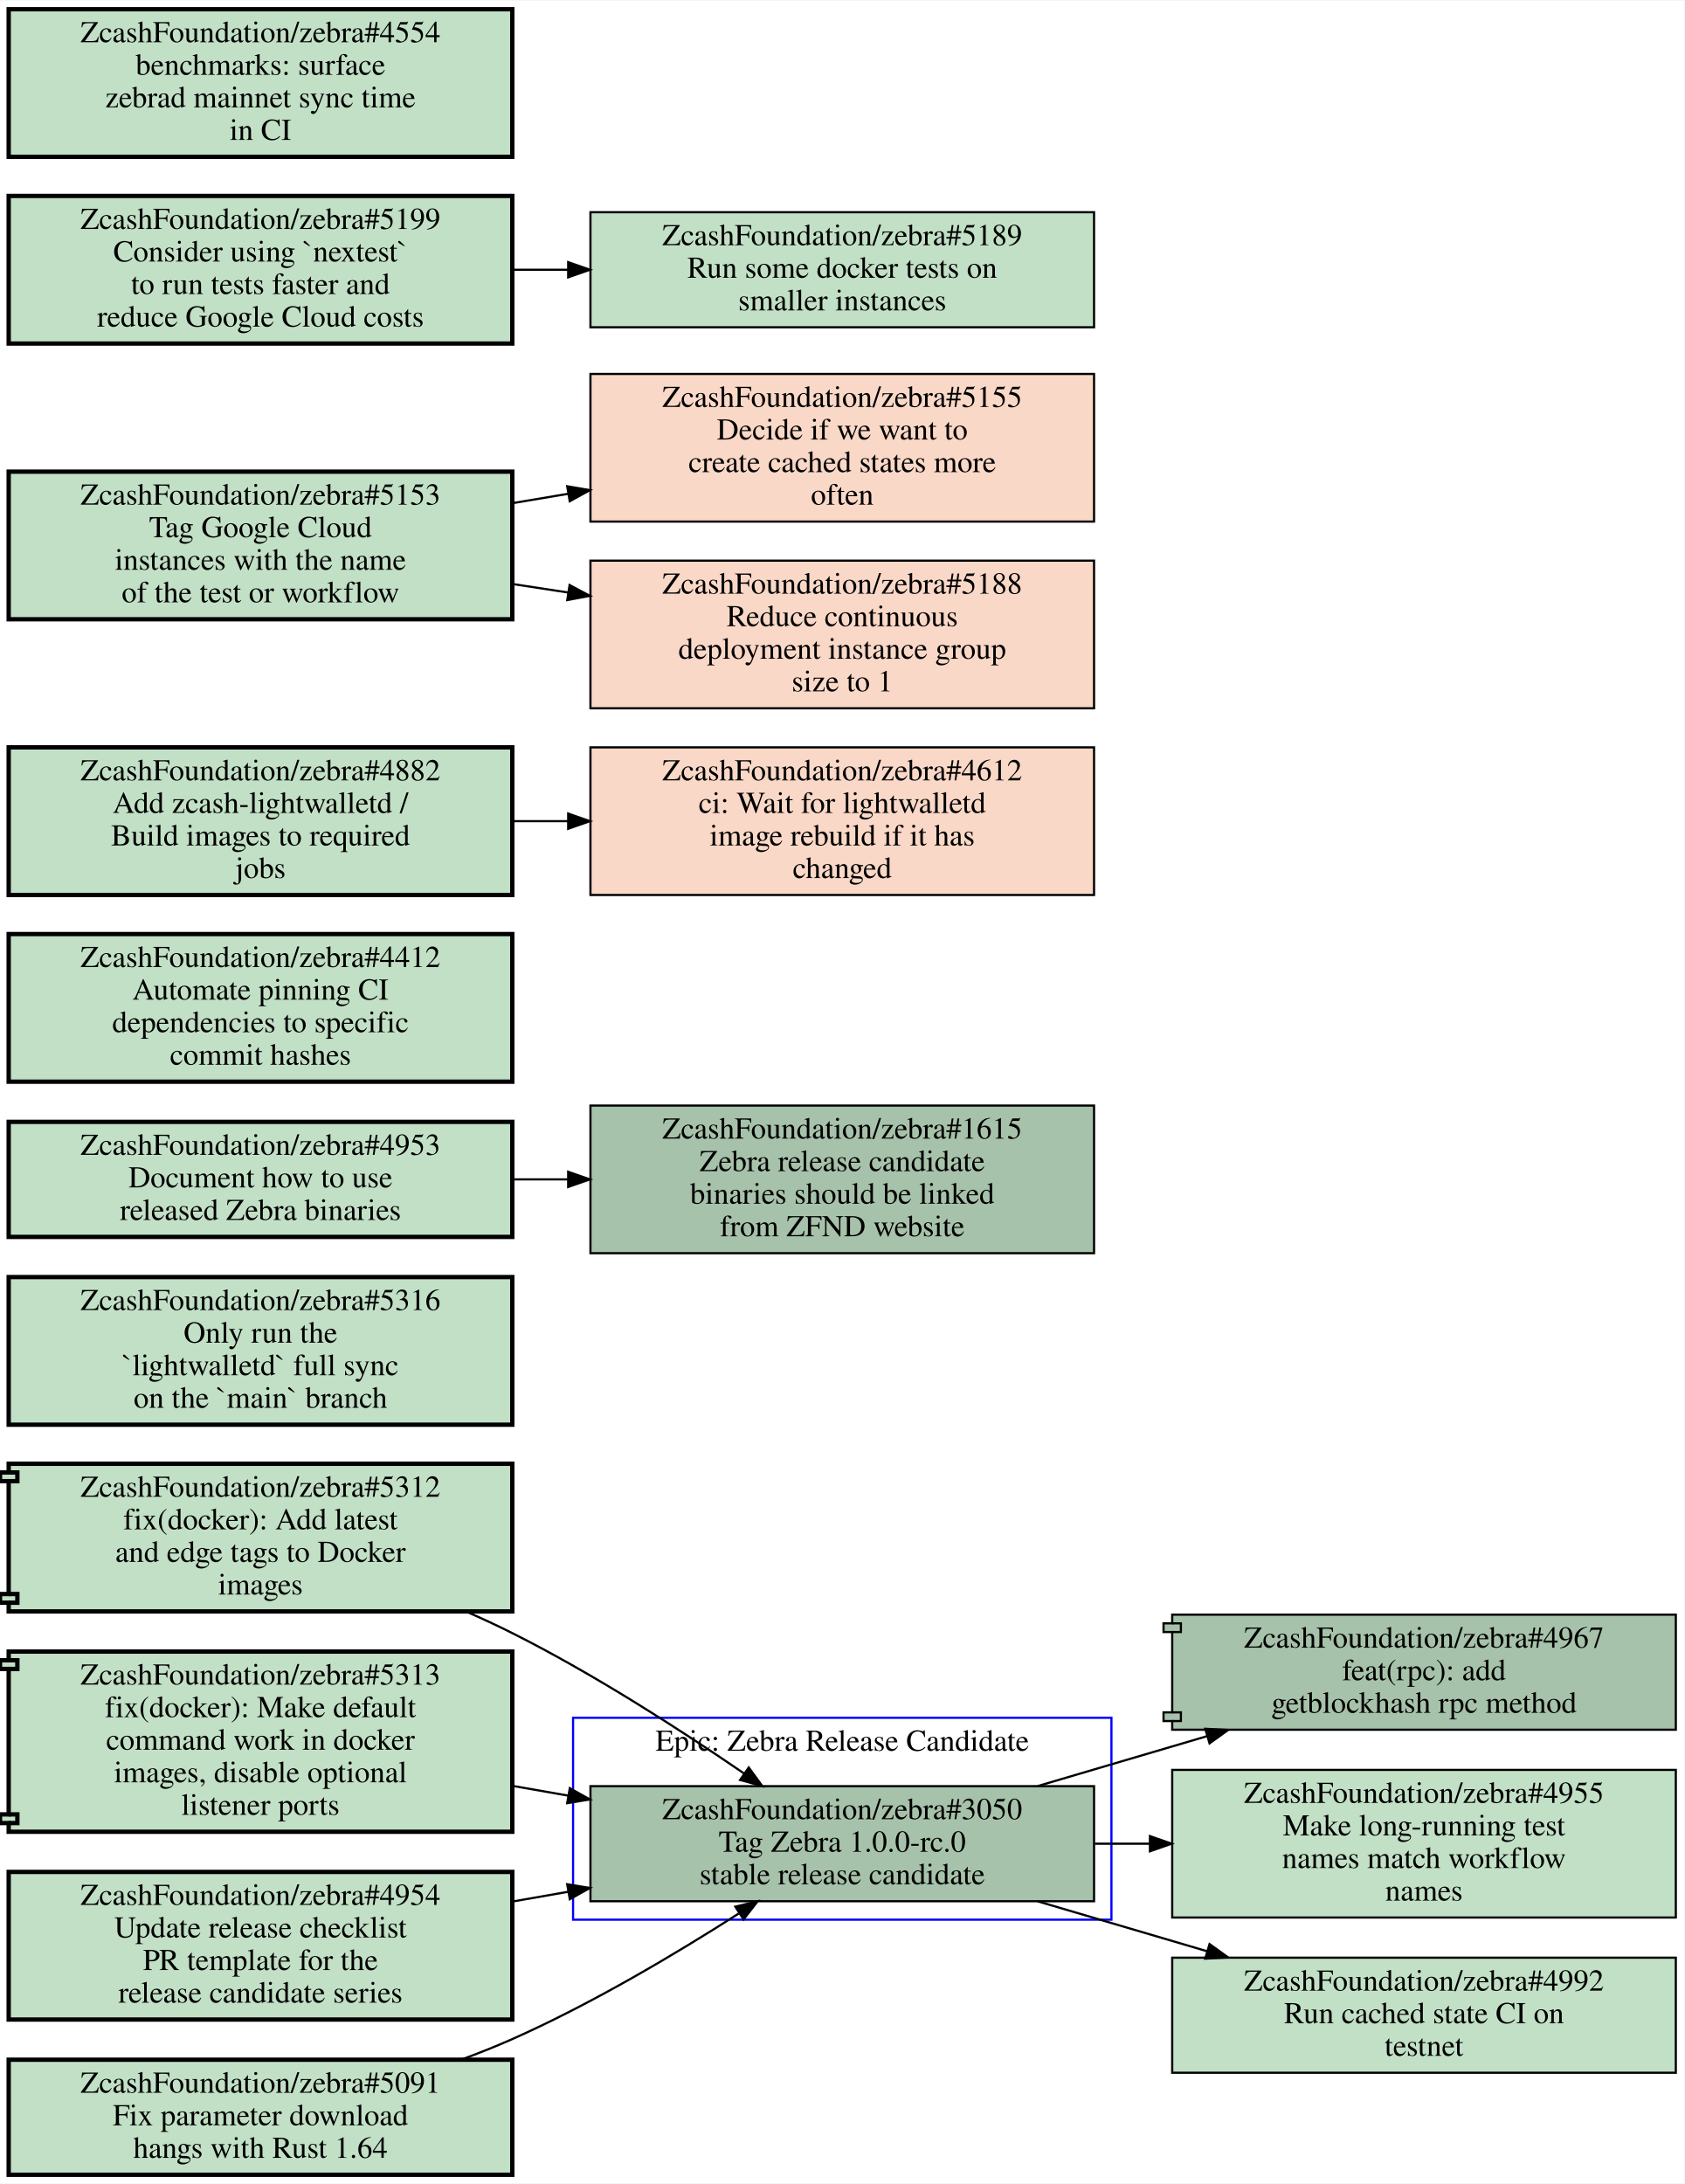
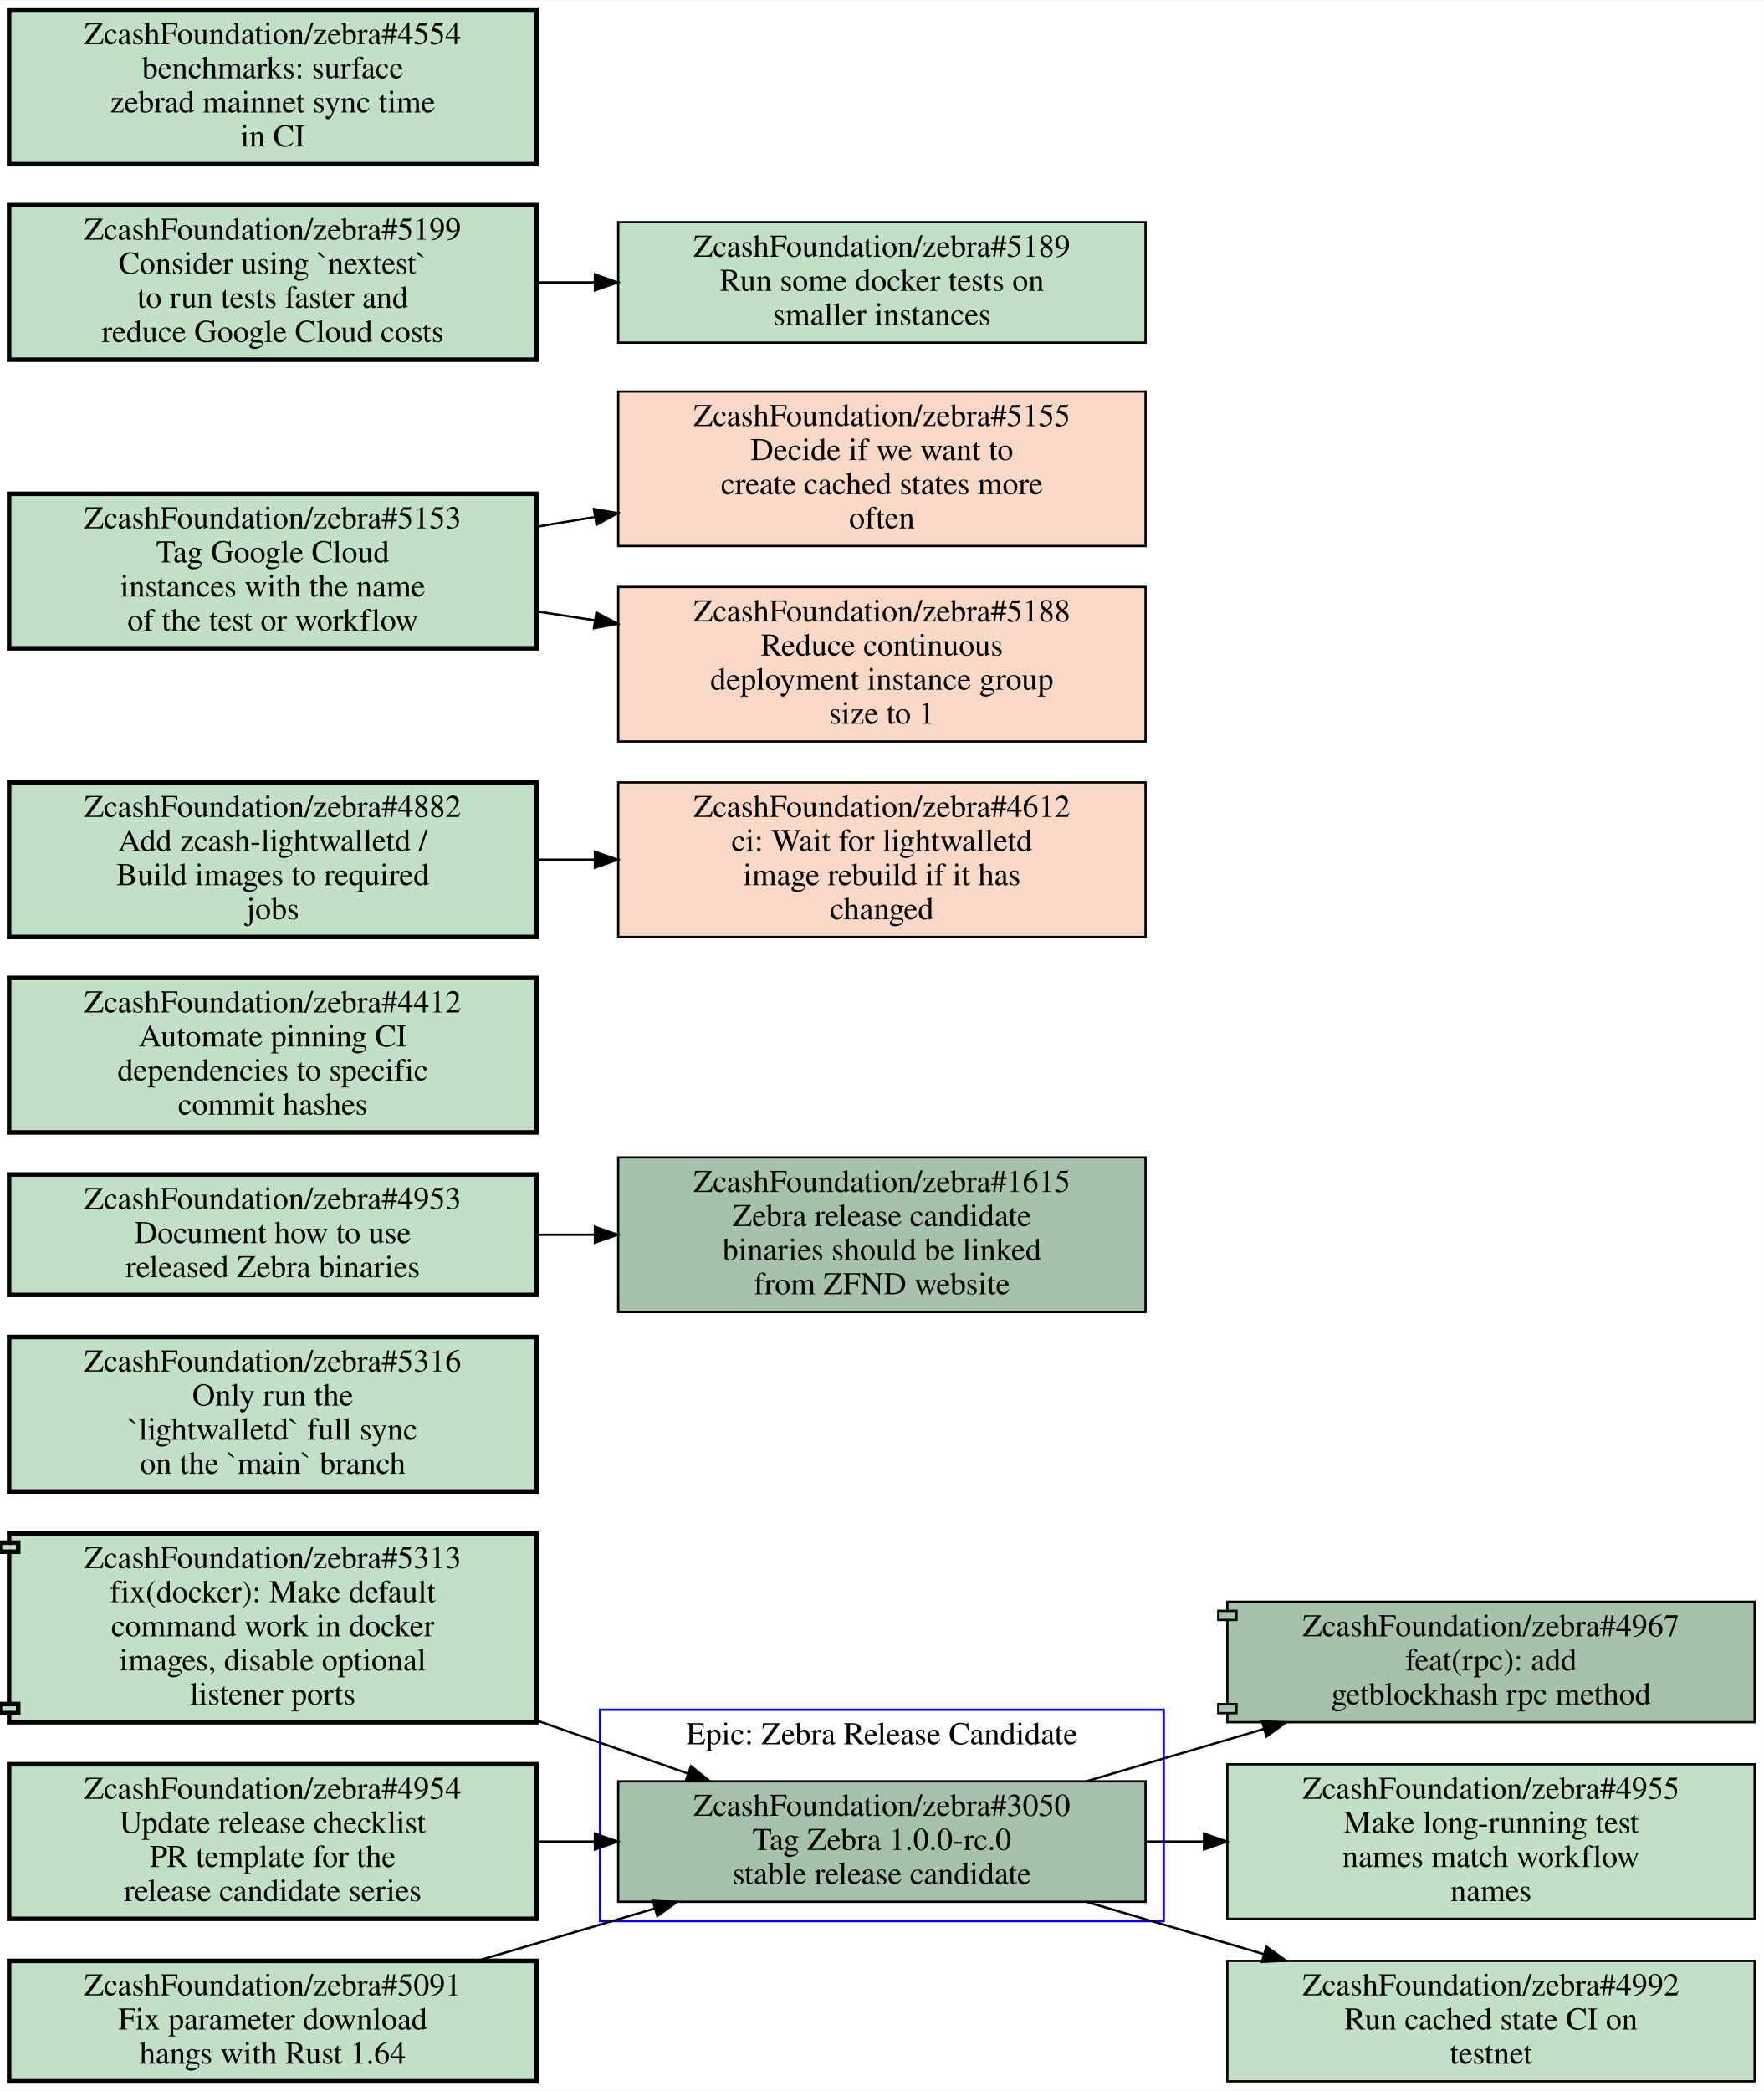
- <svg xmlns="http://www.w3.org/2000/svg" xmlns:xlink="http://www.w3.org/1999/xlink" width="776pt" height="1006pt" viewBox="0.00 0.00 776.00 1005.50">
-   <g id="graph0" class="graph" transform="scale(1 1) rotate(0) translate(4 1001.5)">
-     <polygon fill="#ffffff" stroke="transparent" points="-4,4 -4,-1001.5 772,-1001.5 772,4 -4,4" />
+ <svg xmlns="http://www.w3.org/2000/svg" xmlns:xlink="http://www.w3.org/1999/xlink" width="776pt" height="920pt" viewBox="0.00 0.00 776.00 919.50">
+   <g id="graph0" class="graph" transform="scale(1 1) rotate(0) translate(4 915.5)">
+     <polygon fill="#ffffff" stroke="transparent" points="-4,4 -4,-915.5 772,-915.5 772,4 -4,4" />
    <g id="clust1" class="cluster">
-       <polygon fill="none" stroke="#0000ff" points="260,-117.5 260,-210.5 508,-210.5 508,-117.5 260,-117.5" />
-       <text text-anchor="middle" x="384" y="-195.3" font-family="Times,serif" font-size="14.00" fill="#000000">Epic: Zebra Release Candidate</text>
+       <polygon fill="none" stroke="#0000ff" points="260,-70.5 260,-163.5 508,-163.5 508,-70.5 260,-70.5" />
+       <text text-anchor="middle" x="384" y="-148.3" font-family="Times,serif" font-size="14.00" fill="#000000">Epic: Zebra Release Candidate</text>
    </g>
    <g id="node1" class="node open">
      <g id="a_node1">
        <a xlink:href="https://github.com/ZcashFoundation/zebra/issues/3050" xlink:title="ZcashFoundation/zebra#3050&#10;Tag Zebra 1.0.0-rc.0&#10;stable release candidate" target="_blank">
-           <polygon fill="#a7c2aa" stroke="#000000" points="500,-179 268,-179 268,-126 500,-126 500,-179" />
-           <text text-anchor="middle" x="384" y="-163.8" font-family="Times,serif" font-size="14.00" fill="#000000">ZcashFoundation/zebra#3050</text>
-           <text text-anchor="middle" x="384" y="-148.8" font-family="Times,serif" font-size="14.00" fill="#000000">Tag Zebra 1.0.0-rc.0</text>
-           <text text-anchor="middle" x="384" y="-133.8" font-family="Times,serif" font-size="14.00" fill="#000000">stable release candidate</text>
+           <polygon fill="#a7c2aa" stroke="#000000" points="500,-132 268,-132 268,-79 500,-79 500,-132" />
+           <text text-anchor="middle" x="384" y="-116.8" font-family="Times,serif" font-size="14.00" fill="#000000">ZcashFoundation/zebra#3050</text>
+           <text text-anchor="middle" x="384" y="-101.8" font-family="Times,serif" font-size="14.00" fill="#000000">Tag Zebra 1.0.0-rc.0</text>
+           <text text-anchor="middle" x="384" y="-86.8" font-family="Times,serif" font-size="14.00" fill="#000000">stable release candidate</text>
        </a>
      </g>
    </g>
    <g id="node2" class="node open">
      <g id="a_node2">
        <a xlink:href="https://github.com/ZcashFoundation/zebra/pull/4967" xlink:title="ZcashFoundation/zebra#4967&#10;feat(rpc): add&#10;getblockhash rpc method" target="_blank">
-           <polygon fill="#a7c2aa" stroke="#000000" points="768,-258 536,-258 536,-254 532,-254 532,-250 536,-250 536,-213 532,-213 532,-209 536,-209 536,-205 768,-205 768,-258" />
-           <polyline fill="none" stroke="#000000" points="536,-254 540,-254 540,-250 536,-250 " />
-           <polyline fill="none" stroke="#000000" points="536,-213 540,-213 540,-209 536,-209 " />
-           <text text-anchor="middle" x="652" y="-242.8" font-family="Times,serif" font-size="14.00" fill="#000000">ZcashFoundation/zebra#4967</text>
-           <text text-anchor="middle" x="652" y="-227.8" font-family="Times,serif" font-size="14.00" fill="#000000">feat(rpc): add</text>
-           <text text-anchor="middle" x="652" y="-212.8" font-family="Times,serif" font-size="14.00" fill="#000000">getblockhash rpc method</text>
+           <polygon fill="#a7c2aa" stroke="#000000" points="768,-211 536,-211 536,-207 532,-207 532,-203 536,-203 536,-166 532,-166 532,-162 536,-162 536,-158 768,-158 768,-211" />
+           <polyline fill="none" stroke="#000000" points="536,-207 540,-207 540,-203 536,-203 " />
+           <polyline fill="none" stroke="#000000" points="536,-166 540,-166 540,-162 536,-162 " />
+           <text text-anchor="middle" x="652" y="-195.8" font-family="Times,serif" font-size="14.00" fill="#000000">ZcashFoundation/zebra#4967</text>
+           <text text-anchor="middle" x="652" y="-180.8" font-family="Times,serif" font-size="14.00" fill="#000000">feat(rpc): add</text>
+           <text text-anchor="middle" x="652" y="-165.8" font-family="Times,serif" font-size="14.00" fill="#000000">getblockhash rpc method</text>
        </a>
      </g>
    </g>
    <g id="edge1" class="edge">
-       <path fill="none" stroke="#000000" d="M473.99,-179.03C499.07,-186.42 526.46,-194.49 552.07,-202.04" />
-       <polygon fill="#000000" stroke="#000000" points="551.218,-205.438 561.8,-204.91 553.199,-198.724 551.218,-205.438" />
+       <path fill="none" stroke="#000000" d="M473.99,-132.03C499.07,-139.42 526.46,-147.49 552.07,-155.04" />
+       <polygon fill="#000000" stroke="#000000" points="551.218,-158.438 561.8,-157.91 553.199,-151.724 551.218,-158.438" />
    </g>
    <g id="node3" class="node open">
      <g id="a_node3">
        <a xlink:href="https://github.com/ZcashFoundation/zebra/issues/4955" xlink:title="ZcashFoundation/zebra#4955&#10;Make long-running test&#10;names match workflow&#10;names" target="_blank">
-           <polygon fill="#c2e0c6" stroke="#000000" points="768,-186.5 536,-186.5 536,-118.5 768,-118.5 768,-186.5" />
-           <text text-anchor="middle" x="652" y="-171.3" font-family="Times,serif" font-size="14.00" fill="#000000">ZcashFoundation/zebra#4955</text>
-           <text text-anchor="middle" x="652" y="-156.3" font-family="Times,serif" font-size="14.00" fill="#000000">Make long-running test</text>
-           <text text-anchor="middle" x="652" y="-141.3" font-family="Times,serif" font-size="14.00" fill="#000000">names match workflow</text>
-           <text text-anchor="middle" x="652" y="-126.3" font-family="Times,serif" font-size="14.00" fill="#000000">names</text>
+           <polygon fill="#c2e0c6" stroke="#000000" points="768,-139.5 536,-139.5 536,-71.5 768,-71.5 768,-139.5" />
+           <text text-anchor="middle" x="652" y="-124.3" font-family="Times,serif" font-size="14.00" fill="#000000">ZcashFoundation/zebra#4955</text>
+           <text text-anchor="middle" x="652" y="-109.3" font-family="Times,serif" font-size="14.00" fill="#000000">Make long-running test</text>
+           <text text-anchor="middle" x="652" y="-94.3" font-family="Times,serif" font-size="14.00" fill="#000000">names match workflow</text>
+           <text text-anchor="middle" x="652" y="-79.3" font-family="Times,serif" font-size="14.00" fill="#000000">names</text>
        </a>
      </g>
    </g>
    <g id="edge2" class="edge">
-       <path fill="none" stroke="#000000" d="M500.38,-152.5C508.71,-152.5 517.14,-152.5 525.53,-152.5" />
-       <polygon fill="#000000" stroke="#000000" points="525.74,-156 535.74,-152.5 525.74,-149 525.74,-156" />
+       <path fill="none" stroke="#000000" d="M500.38,-105.5C508.71,-105.5 517.14,-105.5 525.53,-105.5" />
+       <polygon fill="#000000" stroke="#000000" points="525.74,-109 535.74,-105.5 525.74,-102 525.74,-109" />
    </g>
    <g id="node4" class="node open">
      <g id="a_node4">
        <a xlink:href="https://github.com/ZcashFoundation/zebra/issues/4992" xlink:title="ZcashFoundation/zebra#4992&#10;Run cached state CI on&#10;testnet" target="_blank">
-           <polygon fill="#c2e0c6" stroke="#000000" points="768,-100 536,-100 536,-47 768,-47 768,-100" />
-           <text text-anchor="middle" x="652" y="-84.8" font-family="Times,serif" font-size="14.00" fill="#000000">ZcashFoundation/zebra#4992</text>
-           <text text-anchor="middle" x="652" y="-69.8" font-family="Times,serif" font-size="14.00" fill="#000000">Run cached state CI on</text>
-           <text text-anchor="middle" x="652" y="-54.8" font-family="Times,serif" font-size="14.00" fill="#000000">testnet</text>
+           <polygon fill="#c2e0c6" stroke="#000000" points="768,-53 536,-53 536,0 768,0 768,-53" />
+           <text text-anchor="middle" x="652" y="-37.8" font-family="Times,serif" font-size="14.00" fill="#000000">ZcashFoundation/zebra#4992</text>
+           <text text-anchor="middle" x="652" y="-22.8" font-family="Times,serif" font-size="14.00" fill="#000000">Run cached state CI on</text>
+           <text text-anchor="middle" x="652" y="-7.8" font-family="Times,serif" font-size="14.00" fill="#000000">testnet</text>
        </a>
      </g>
    </g>
    <g id="edge3" class="edge">
-       <path fill="none" stroke="#000000" d="M473.99,-125.97C499.07,-118.58 526.46,-110.51 552.07,-102.96" />
-       <polygon fill="#000000" stroke="#000000" points="553.199,-106.276 561.8,-100.09 551.218,-99.562 553.199,-106.276" />
+       <path fill="none" stroke="#000000" d="M473.99,-78.974C499.07,-71.581 526.46,-63.506 552.07,-55.956" />
+       <polygon fill="#000000" stroke="#000000" points="553.196,-59.273 561.8,-53.09 551.218,-52.558 553.196,-59.273" />
    </g>
    <g id="node5" class="node open">
      <g id="a_node5">
-         <a xlink:href="https://github.com/ZcashFoundation/zebra/pull/5312" xlink:title="ZcashFoundation/zebra#5312&#10;fix(docker): Add latest&#10;and edge tags to Docker&#10;images" target="_blank">
-           <polygon fill="#c2e0c6" stroke="#000000" stroke-width="2" points="232,-327.5 0,-327.5 0,-323.5 -4,-323.5 -4,-319.5 0,-319.5 0,-267.5 -4,-267.5 -4,-263.5 0,-263.5 0,-259.5 232,-259.5 232,-327.5" />
-           <polyline fill="none" stroke="#000000" stroke-width="2" points="0,-323.5 4,-323.5 4,-319.5 0,-319.5 " />
-           <polyline fill="none" stroke="#000000" stroke-width="2" points="0,-267.5 4,-267.5 4,-263.5 0,-263.5 " />
-           <text text-anchor="middle" x="116" y="-312.3" font-family="Times,serif" font-size="14.00" fill="#000000">ZcashFoundation/zebra#5312</text>
-           <text text-anchor="middle" x="116" y="-297.3" font-family="Times,serif" font-size="14.00" fill="#000000">fix(docker): Add latest</text>
-           <text text-anchor="middle" x="116" y="-282.3" font-family="Times,serif" font-size="14.00" fill="#000000">and edge tags to Docker</text>
-           <text text-anchor="middle" x="116" y="-267.3" font-family="Times,serif" font-size="14.00" fill="#000000">images</text>
-         </a>
-       </g>
-     </g>
-     <g id="edge4" class="edge">
-       <path fill="none" stroke="#000000" d="M210.72,-259.44C218,-256.26 225.17,-252.93 232,-249.5 269.43,-230.71 309.25,-205.06 338.75,-184.86" />
-       <polygon fill="#000000" stroke="#000000" points="340.922,-187.614 347.16,-179.05 336.943,-181.854 340.922,-187.614" />
-     </g>
-     <g id="node6" class="node open">
-       <g id="a_node6">
        <a xlink:href="https://github.com/ZcashFoundation/zebra/pull/5313" xlink:title="ZcashFoundation/zebra#5313&#10;fix(docker): Make default&#10;command work in docker&#10;images, disable optional&#10;listener ports" target="_blank">
          <polygon fill="#c2e0c6" stroke="#000000" stroke-width="2" points="232,-241 0,-241 0,-237 -4,-237 -4,-233 0,-233 0,-166 -4,-166 -4,-162 0,-162 0,-158 232,-158 232,-241" />
          <polyline fill="none" stroke="#000000" stroke-width="2" points="0,-237 4,-237 4,-233 0,-233 " />
          <polyline fill="none" stroke="#000000" stroke-width="2" points="0,-166 4,-166 4,-162 0,-162 " />
          <text text-anchor="middle" x="116" y="-225.8" font-family="Times,serif" font-size="14.00" fill="#000000">ZcashFoundation/zebra#5313</text>
          <text text-anchor="middle" x="116" y="-210.8" font-family="Times,serif" font-size="14.00" fill="#000000">fix(docker): Make default</text>
          <text text-anchor="middle" x="116" y="-195.8" font-family="Times,serif" font-size="14.00" fill="#000000">command work in docker</text>
          <text text-anchor="middle" x="116" y="-180.8" font-family="Times,serif" font-size="14.00" fill="#000000">images, disable optional</text>
          <text text-anchor="middle" x="116" y="-165.8" font-family="Times,serif" font-size="14.00" fill="#000000">listener ports</text>
        </a>
      </g>
    </g>
-     <g id="edge5" class="edge">
-       <path fill="none" stroke="#000000" d="M232.38,-179.09C240.81,-177.61 249.33,-176.12 257.81,-174.63" />
-       <polygon fill="#000000" stroke="#000000" points="258.494,-178.064 267.74,-172.89 257.286,-171.169 258.494,-178.064" />
+     <g id="edge4" class="edge">
+       <path fill="none" stroke="#000000" d="M232.38,-158.68C254.67,-150.86 277.63,-142.81 298.72,-135.41" />
+       <polygon fill="#000000" stroke="#000000" points="300,-138.67 308.28,-132.06 297.685,-132.064 300,-138.67" />
+     </g>
+     <g id="node6" class="node open">
+       <g id="a_node6">
+         <a xlink:href="https://github.com/ZcashFoundation/zebra/issues/5316" xlink:title="ZcashFoundation/zebra#5316&#10;Only run the&#10;`lightwalletd` full sync&#10;on the `main` branch" target="_blank">
+           <polygon fill="#c2e0c6" stroke="#000000" stroke-width="2" points="232,-327.5 0,-327.5 0,-259.5 232,-259.5 232,-327.5" />
+           <text text-anchor="middle" x="116" y="-312.3" font-family="Times,serif" font-size="14.00" fill="#000000">ZcashFoundation/zebra#5316</text>
+           <text text-anchor="middle" x="116" y="-297.3" font-family="Times,serif" font-size="14.00" fill="#000000">Only run the</text>
+           <text text-anchor="middle" x="116" y="-282.3" font-family="Times,serif" font-size="14.00" fill="#000000">`lightwalletd` full sync</text>
+           <text text-anchor="middle" x="116" y="-267.3" font-family="Times,serif" font-size="14.00" fill="#000000">on the `main` branch</text>
+         </a>
+       </g>
    </g>
    <g id="node7" class="node open">
      <g id="a_node7">
-         <a xlink:href="https://github.com/ZcashFoundation/zebra/issues/5316" xlink:title="ZcashFoundation/zebra#5316&#10;Only run the&#10;`lightwalletd` full sync&#10;on the `main` branch" target="_blank">
-           <polygon fill="#c2e0c6" stroke="#000000" stroke-width="2" points="232,-413.5 0,-413.5 0,-345.5 232,-345.5 232,-413.5" />
-           <text text-anchor="middle" x="116" y="-398.3" font-family="Times,serif" font-size="14.00" fill="#000000">ZcashFoundation/zebra#5316</text>
-           <text text-anchor="middle" x="116" y="-383.3" font-family="Times,serif" font-size="14.00" fill="#000000">Only run the</text>
-           <text text-anchor="middle" x="116" y="-368.3" font-family="Times,serif" font-size="14.00" fill="#000000">`lightwalletd` full sync</text>
-           <text text-anchor="middle" x="116" y="-353.3" font-family="Times,serif" font-size="14.00" fill="#000000">on the `main` branch</text>
+         <a xlink:href="https://github.com/ZcashFoundation/zebra/issues/4953" xlink:title="ZcashFoundation/zebra#4953&#10;Document how to use&#10;released Zebra binaries" target="_blank">
+           <polygon fill="#c2e0c6" stroke="#000000" stroke-width="2" points="232,-399 0,-399 0,-346 232,-346 232,-399" />
+           <text text-anchor="middle" x="116" y="-383.8" font-family="Times,serif" font-size="14.00" fill="#000000">ZcashFoundation/zebra#4953</text>
+           <text text-anchor="middle" x="116" y="-368.8" font-family="Times,serif" font-size="14.00" fill="#000000">Document how to use</text>
+           <text text-anchor="middle" x="116" y="-353.8" font-family="Times,serif" font-size="14.00" fill="#000000">released Zebra binaries</text>
        </a>
      </g>
    </g>
    <g id="node8" class="node open">
      <g id="a_node8">
-         <a xlink:href="https://github.com/ZcashFoundation/zebra/issues/4953" xlink:title="ZcashFoundation/zebra#4953&#10;Document how to use&#10;released Zebra binaries" target="_blank">
-           <polygon fill="#c2e0c6" stroke="#000000" stroke-width="2" points="232,-485 0,-485 0,-432 232,-432 232,-485" />
-           <text text-anchor="middle" x="116" y="-469.8" font-family="Times,serif" font-size="14.00" fill="#000000">ZcashFoundation/zebra#4953</text>
-           <text text-anchor="middle" x="116" y="-454.8" font-family="Times,serif" font-size="14.00" fill="#000000">Document how to use</text>
-           <text text-anchor="middle" x="116" y="-439.8" font-family="Times,serif" font-size="14.00" fill="#000000">released Zebra binaries</text>
-         </a>
-       </g>
+         <a xlink:href="https://github.com/ZcashFoundation/zebra/issues/1615" xlink:title="ZcashFoundation/zebra#1615&#10;Zebra release candidate&#10;binaries should be linked&#10;from ZFND website" target="_blank">
+           <polygon fill="#a7c2aa" stroke="#000000" points="500,-406.5 268,-406.5 268,-338.5 500,-338.5 500,-406.5" />
+           <text text-anchor="middle" x="384" y="-391.3" font-family="Times,serif" font-size="14.00" fill="#000000">ZcashFoundation/zebra#1615</text>
+           <text text-anchor="middle" x="384" y="-376.3" font-family="Times,serif" font-size="14.00" fill="#000000">Zebra release candidate</text>
+           <text text-anchor="middle" x="384" y="-361.3" font-family="Times,serif" font-size="14.00" fill="#000000">binaries should be linked</text>
+           <text text-anchor="middle" x="384" y="-346.3" font-family="Times,serif" font-size="14.00" fill="#000000">from ZFND website</text>
+         </a>
+       </g>
+     </g>
+     <g id="edge5" class="edge">
+       <path fill="none" stroke="#000000" d="M232.38,-372.5C240.71,-372.5 249.14,-372.5 257.53,-372.5" />
+       <polygon fill="#000000" stroke="#000000" points="257.74,-376 267.74,-372.5 257.74,-369 257.74,-376" />
    </g>
    <g id="node9" class="node open">
      <g id="a_node9">
-         <a xlink:href="https://github.com/ZcashFoundation/zebra/issues/1615" xlink:title="ZcashFoundation/zebra#1615&#10;Zebra release candidate&#10;binaries should be linked&#10;from ZFND website" target="_blank">
-           <polygon fill="#a7c2aa" stroke="#000000" points="500,-492.5 268,-492.5 268,-424.5 500,-424.5 500,-492.5" />
-           <text text-anchor="middle" x="384" y="-477.3" font-family="Times,serif" font-size="14.00" fill="#000000">ZcashFoundation/zebra#1615</text>
-           <text text-anchor="middle" x="384" y="-462.3" font-family="Times,serif" font-size="14.00" fill="#000000">Zebra release candidate</text>
-           <text text-anchor="middle" x="384" y="-447.3" font-family="Times,serif" font-size="14.00" fill="#000000">binaries should be linked</text>
-           <text text-anchor="middle" x="384" y="-432.3" font-family="Times,serif" font-size="14.00" fill="#000000">from ZFND website</text>
-         </a>
-       </g>
-     </g>
-     <g id="edge6" class="edge">
-       <path fill="none" stroke="#000000" d="M232.38,-458.5C240.71,-458.5 249.14,-458.5 257.53,-458.5" />
-       <polygon fill="#000000" stroke="#000000" points="257.74,-462 267.74,-458.5 257.74,-455 257.74,-462" />
-     </g>
-     <g id="node10" class="node open">
-       <g id="a_node10">
        <a xlink:href="https://github.com/ZcashFoundation/zebra/issues/4954" xlink:title="ZcashFoundation/zebra#4954&#10;Update release checklist&#10;PR template for the&#10;release candidate series" target="_blank">
          <polygon fill="#c2e0c6" stroke="#000000" stroke-width="2" points="232,-139.5 0,-139.5 0,-71.5 232,-71.5 232,-139.5" />
          <text text-anchor="middle" x="116" y="-124.3" font-family="Times,serif" font-size="14.00" fill="#000000">ZcashFoundation/zebra#4954</text>
          <text text-anchor="middle" x="116" y="-109.3" font-family="Times,serif" font-size="14.00" fill="#000000">Update release checklist</text>
          <text text-anchor="middle" x="116" y="-94.3" font-family="Times,serif" font-size="14.00" fill="#000000">PR template for the</text>
          <text text-anchor="middle" x="116" y="-79.3" font-family="Times,serif" font-size="14.00" fill="#000000">release candidate series</text>
        </a>
      </g>
    </g>
-     <g id="edge7" class="edge">
-       <path fill="none" stroke="#000000" d="M232.38,-125.91C240.81,-127.39 249.33,-128.88 257.81,-130.37" />
-       <polygon fill="#000000" stroke="#000000" points="257.286,-133.831 267.74,-132.11 258.494,-126.936 257.286,-133.831" />
-     </g>
-     <g id="node11" class="node open">
+     <g id="edge6" class="edge">
+       <path fill="none" stroke="#000000" d="M232.38,-105.5C240.71,-105.5 249.14,-105.5 257.53,-105.5" />
+       <polygon fill="#000000" stroke="#000000" points="257.74,-109 267.74,-105.5 257.74,-102 257.74,-109" />
+     </g>
+     <g id="node10" class="node open">
+       <g id="a_node10">
+         <a xlink:href="https://github.com/ZcashFoundation/zebra/issues/4412" xlink:title="ZcashFoundation/zebra#4412&#10;Automate pinning CI&#10;dependencies to specific&#10;commit hashes" target="_blank">
+           <polygon fill="#c2e0c6" stroke="#000000" stroke-width="2" points="232,-485.5 0,-485.5 0,-417.5 232,-417.5 232,-485.5" />
+           <text text-anchor="middle" x="116" y="-470.3" font-family="Times,serif" font-size="14.00" fill="#000000">ZcashFoundation/zebra#4412</text>
+           <text text-anchor="middle" x="116" y="-455.3" font-family="Times,serif" font-size="14.00" fill="#000000">Automate pinning CI</text>
+           <text text-anchor="middle" x="116" y="-440.3" font-family="Times,serif" font-size="14.00" fill="#000000">dependencies to specific</text>
+           <text text-anchor="middle" x="116" y="-425.3" font-family="Times,serif" font-size="14.00" fill="#000000">commit hashes</text>
+         </a>
+       </g>
+     </g>
+     <g id="node11" class="node closed">
      <g id="a_node11">
-         <a xlink:href="https://github.com/ZcashFoundation/zebra/issues/4412" xlink:title="ZcashFoundation/zebra#4412&#10;Automate pinning CI&#10;dependencies to specific&#10;commit hashes" target="_blank">
-           <polygon fill="#c2e0c6" stroke="#000000" stroke-width="2" points="232,-571.5 0,-571.5 0,-503.5 232,-503.5 232,-571.5" />
-           <text text-anchor="middle" x="116" y="-556.3" font-family="Times,serif" font-size="14.00" fill="#000000">ZcashFoundation/zebra#4412</text>
-           <text text-anchor="middle" x="116" y="-541.3" font-family="Times,serif" font-size="14.00" fill="#000000">Automate pinning CI</text>
-           <text text-anchor="middle" x="116" y="-526.3" font-family="Times,serif" font-size="14.00" fill="#000000">dependencies to specific</text>
-           <text text-anchor="middle" x="116" y="-511.3" font-family="Times,serif" font-size="14.00" fill="#000000">commit hashes</text>
-         </a>
-       </g>
-     </g>
-     <g id="node12" class="node closed">
+         <a xlink:href="https://github.com/ZcashFoundation/zebra/issues/4612" xlink:title="ZcashFoundation/zebra#4612&#10;ci: Wait for lightwalletd&#10;image rebuild if it has&#10;changed" target="_blank">
+           <polygon fill="#fad8c7" stroke="#000000" points="500,-571.5 268,-571.5 268,-503.5 500,-503.5 500,-571.5" />
+           <text text-anchor="middle" x="384" y="-556.3" font-family="Times,serif" font-size="14.00" fill="#000000">ZcashFoundation/zebra#4612</text>
+           <text text-anchor="middle" x="384" y="-541.3" font-family="Times,serif" font-size="14.00" fill="#000000">ci: Wait for lightwalletd</text>
+           <text text-anchor="middle" x="384" y="-526.3" font-family="Times,serif" font-size="14.00" fill="#000000">image rebuild if it has</text>
+           <text text-anchor="middle" x="384" y="-511.3" font-family="Times,serif" font-size="14.00" fill="#000000">changed</text>
+         </a>
+       </g>
+     </g>
+     <g id="node12" class="node open">
      <g id="a_node12">
-         <a xlink:href="https://github.com/ZcashFoundation/zebra/issues/4612" xlink:title="ZcashFoundation/zebra#4612&#10;ci: Wait for lightwalletd&#10;image rebuild if it has&#10;changed" target="_blank">
-           <polygon fill="#fad8c7" stroke="#000000" points="500,-657.5 268,-657.5 268,-589.5 500,-589.5 500,-657.5" />
-           <text text-anchor="middle" x="384" y="-642.3" font-family="Times,serif" font-size="14.00" fill="#000000">ZcashFoundation/zebra#4612</text>
-           <text text-anchor="middle" x="384" y="-627.3" font-family="Times,serif" font-size="14.00" fill="#000000">ci: Wait for lightwalletd</text>
-           <text text-anchor="middle" x="384" y="-612.3" font-family="Times,serif" font-size="14.00" fill="#000000">image rebuild if it has</text>
-           <text text-anchor="middle" x="384" y="-597.3" font-family="Times,serif" font-size="14.00" fill="#000000">changed</text>
-         </a>
-       </g>
-     </g>
-     <g id="node13" class="node open">
-       <g id="a_node13">
        <a xlink:href="https://github.com/ZcashFoundation/zebra/issues/5091" xlink:title="ZcashFoundation/zebra#5091&#10;Fix parameter download&#10;hangs with Rust 1.64" target="_blank">
          <polygon fill="#c2e0c6" stroke="#000000" stroke-width="2" points="232,-53 0,-53 0,0 232,0 232,-53" />
          <text text-anchor="middle" x="116" y="-37.8" font-family="Times,serif" font-size="14.00" fill="#000000">ZcashFoundation/zebra#5091</text>
          <text text-anchor="middle" x="116" y="-22.8" font-family="Times,serif" font-size="14.00" fill="#000000">Fix parameter download</text>
          <text text-anchor="middle" x="116" y="-7.8" font-family="Times,serif" font-size="14.00" fill="#000000">hangs with Rust 1.64</text>
        </a>
      </g>
    </g>
+     <g id="edge7" class="edge">
+       <path fill="none" stroke="#000000" d="M205.99,-53.026C231.07,-60.419 258.46,-68.494 284.07,-76.044" />
+       <polygon fill="#000000" stroke="#000000" points="283.219,-79.442 293.8,-78.91 285.196,-72.727 283.219,-79.442" />
+     </g>
+     <g id="node13" class="node open">
+       <g id="a_node13">
+         <a xlink:href="https://github.com/ZcashFoundation/zebra/issues/5153" xlink:title="ZcashFoundation/zebra#5153&#10;Tag Google Cloud&#10;instances with the name&#10;of the test or workflow" target="_blank">
+           <polygon fill="#c2e0c6" stroke="#000000" stroke-width="2" points="232,-698.5 0,-698.5 0,-630.5 232,-630.5 232,-698.5" />
+           <text text-anchor="middle" x="116" y="-683.3" font-family="Times,serif" font-size="14.00" fill="#000000">ZcashFoundation/zebra#5153</text>
+           <text text-anchor="middle" x="116" y="-668.3" font-family="Times,serif" font-size="14.00" fill="#000000">Tag Google Cloud</text>
+           <text text-anchor="middle" x="116" y="-653.3" font-family="Times,serif" font-size="14.00" fill="#000000">instances with the name</text>
+           <text text-anchor="middle" x="116" y="-638.3" font-family="Times,serif" font-size="14.00" fill="#000000">of the test or workflow</text>
+         </a>
+       </g>
+     </g>
+     <g id="node14" class="node closed">
+       <g id="a_node14">
+         <a xlink:href="https://github.com/ZcashFoundation/zebra/issues/5155" xlink:title="ZcashFoundation/zebra#5155&#10;Decide if we want to&#10;create cached states more&#10;often" target="_blank">
+           <polygon fill="#fad8c7" stroke="#000000" points="500,-743.5 268,-743.5 268,-675.5 500,-675.5 500,-743.5" />
+           <text text-anchor="middle" x="384" y="-728.3" font-family="Times,serif" font-size="14.00" fill="#000000">ZcashFoundation/zebra#5155</text>
+           <text text-anchor="middle" x="384" y="-713.3" font-family="Times,serif" font-size="14.00" fill="#000000">Decide if we want to</text>
+           <text text-anchor="middle" x="384" y="-698.3" font-family="Times,serif" font-size="14.00" fill="#000000">create cached states more</text>
+           <text text-anchor="middle" x="384" y="-683.3" font-family="Times,serif" font-size="14.00" fill="#000000">often</text>
+         </a>
+       </g>
+     </g>
    <g id="edge8" class="edge">
-       <path fill="none" stroke="#000000" d="M208.54,-53.056C216.57,-56.008 224.48,-59.164 232,-62.5 268.45,-78.681 307.09,-101.65 336.29,-120.33" />
-       <polygon fill="#000000" stroke="#000000" points="334.74,-123.496 345.04,-125.98 338.538,-117.615 334.74,-123.496" />
-     </g>
-     <g id="node14" class="node open">
-       <g id="a_node14">
-         <a xlink:href="https://github.com/ZcashFoundation/zebra/issues/5153" xlink:title="ZcashFoundation/zebra#5153&#10;Tag Google Cloud&#10;instances with the name&#10;of the test or workflow" target="_blank">
-           <polygon fill="#c2e0c6" stroke="#000000" stroke-width="2" points="232,-784.5 0,-784.5 0,-716.5 232,-716.5 232,-784.5" />
-           <text text-anchor="middle" x="116" y="-769.3" font-family="Times,serif" font-size="14.00" fill="#000000">ZcashFoundation/zebra#5153</text>
-           <text text-anchor="middle" x="116" y="-754.3" font-family="Times,serif" font-size="14.00" fill="#000000">Tag Google Cloud</text>
-           <text text-anchor="middle" x="116" y="-739.3" font-family="Times,serif" font-size="14.00" fill="#000000">instances with the name</text>
-           <text text-anchor="middle" x="116" y="-724.3" font-family="Times,serif" font-size="14.00" fill="#000000">of the test or workflow</text>
-         </a>
-       </g>
+       <path fill="none" stroke="#000000" d="M232.38,-684.04C240.81,-685.46 249.33,-686.89 257.81,-688.31" />
+       <polygon fill="#000000" stroke="#000000" points="257.298,-691.773 267.74,-689.98 258.459,-684.87 257.298,-691.773" />
    </g>
    <g id="node15" class="node closed">
      <g id="a_node15">
-         <a xlink:href="https://github.com/ZcashFoundation/zebra/issues/5155" xlink:title="ZcashFoundation/zebra#5155&#10;Decide if we want to&#10;create cached states more&#10;often" target="_blank">
-           <polygon fill="#fad8c7" stroke="#000000" points="500,-829.5 268,-829.5 268,-761.5 500,-761.5 500,-829.5" />
-           <text text-anchor="middle" x="384" y="-814.3" font-family="Times,serif" font-size="14.00" fill="#000000">ZcashFoundation/zebra#5155</text>
-           <text text-anchor="middle" x="384" y="-799.3" font-family="Times,serif" font-size="14.00" fill="#000000">Decide if we want to</text>
-           <text text-anchor="middle" x="384" y="-784.3" font-family="Times,serif" font-size="14.00" fill="#000000">create cached states more</text>
-           <text text-anchor="middle" x="384" y="-769.3" font-family="Times,serif" font-size="14.00" fill="#000000">often</text>
+         <a xlink:href="https://github.com/ZcashFoundation/zebra/issues/5188" xlink:title="ZcashFoundation/zebra#5188&#10;Reduce continuous&#10;deployment instance group&#10;size to 1" target="_blank">
+           <polygon fill="#fad8c7" stroke="#000000" points="500,-657.5 268,-657.5 268,-589.5 500,-589.5 500,-657.5" />
+           <text text-anchor="middle" x="384" y="-642.3" font-family="Times,serif" font-size="14.00" fill="#000000">ZcashFoundation/zebra#5188</text>
+           <text text-anchor="middle" x="384" y="-627.3" font-family="Times,serif" font-size="14.00" fill="#000000">Reduce continuous</text>
+           <text text-anchor="middle" x="384" y="-612.3" font-family="Times,serif" font-size="14.00" fill="#000000">deployment instance group</text>
+           <text text-anchor="middle" x="384" y="-597.3" font-family="Times,serif" font-size="14.00" fill="#000000">size to 1</text>
        </a>
      </g>
    </g>
    <g id="edge9" class="edge">
-       <path fill="none" stroke="#000000" d="M232.38,-770.04C240.81,-771.46 249.33,-772.89 257.81,-774.31" />
-       <polygon fill="#000000" stroke="#000000" points="257.298,-777.773 267.74,-775.98 258.459,-770.87 257.298,-777.773" />
-     </g>
-     <g id="node16" class="node closed">
+       <path fill="none" stroke="#000000" d="M232.38,-646.7C240.81,-645.41 249.33,-644.1 257.81,-642.81" />
+       <polygon fill="#000000" stroke="#000000" points="258.385,-646.263 267.74,-641.29 257.325,-639.343 258.385,-646.263" />
+     </g>
+     <g id="node16" class="node open">
      <g id="a_node16">
-         <a xlink:href="https://github.com/ZcashFoundation/zebra/issues/5188" xlink:title="ZcashFoundation/zebra#5188&#10;Reduce continuous&#10;deployment instance group&#10;size to 1" target="_blank">
-           <polygon fill="#fad8c7" stroke="#000000" points="500,-743.5 268,-743.5 268,-675.5 500,-675.5 500,-743.5" />
-           <text text-anchor="middle" x="384" y="-728.3" font-family="Times,serif" font-size="14.00" fill="#000000">ZcashFoundation/zebra#5188</text>
-           <text text-anchor="middle" x="384" y="-713.3" font-family="Times,serif" font-size="14.00" fill="#000000">Reduce continuous</text>
-           <text text-anchor="middle" x="384" y="-698.3" font-family="Times,serif" font-size="14.00" fill="#000000">deployment instance group</text>
-           <text text-anchor="middle" x="384" y="-683.3" font-family="Times,serif" font-size="14.00" fill="#000000">size to 1</text>
+         <a xlink:href="https://github.com/ZcashFoundation/zebra/issues/4882" xlink:title="ZcashFoundation/zebra#4882&#10;Add zcash-lightwalletd /&#10;Build images to required&#10;jobs" target="_blank">
+           <polygon fill="#c2e0c6" stroke="#000000" stroke-width="2" points="232,-571.5 0,-571.5 0,-503.5 232,-503.5 232,-571.5" />
+           <text text-anchor="middle" x="116" y="-556.3" font-family="Times,serif" font-size="14.00" fill="#000000">ZcashFoundation/zebra#4882</text>
+           <text text-anchor="middle" x="116" y="-541.3" font-family="Times,serif" font-size="14.00" fill="#000000">Add zcash-lightwalletd /</text>
+           <text text-anchor="middle" x="116" y="-526.3" font-family="Times,serif" font-size="14.00" fill="#000000">Build images to required</text>
+           <text text-anchor="middle" x="116" y="-511.3" font-family="Times,serif" font-size="14.00" fill="#000000">jobs</text>
        </a>
      </g>
    </g>
    <g id="edge10" class="edge">
-       <path fill="none" stroke="#000000" d="M232.38,-732.7C240.81,-731.41 249.33,-730.1 257.81,-728.81" />
-       <polygon fill="#000000" stroke="#000000" points="258.385,-732.263 267.74,-727.29 257.325,-725.343 258.385,-732.263" />
+       <path fill="none" stroke="#000000" d="M232.38,-537.5C240.71,-537.5 249.14,-537.5 257.53,-537.5" />
+       <polygon fill="#000000" stroke="#000000" points="257.74,-541 267.74,-537.5 257.74,-534 257.74,-541" />
    </g>
    <g id="node17" class="node open">
      <g id="a_node17">
-         <a xlink:href="https://github.com/ZcashFoundation/zebra/issues/4882" xlink:title="ZcashFoundation/zebra#4882&#10;Add zcash-lightwalletd /&#10;Build images to required&#10;jobs" target="_blank">
-           <polygon fill="#c2e0c6" stroke="#000000" stroke-width="2" points="232,-657.5 0,-657.5 0,-589.5 232,-589.5 232,-657.5" />
-           <text text-anchor="middle" x="116" y="-642.3" font-family="Times,serif" font-size="14.00" fill="#000000">ZcashFoundation/zebra#4882</text>
-           <text text-anchor="middle" x="116" y="-627.3" font-family="Times,serif" font-size="14.00" fill="#000000">Add zcash-lightwalletd /</text>
-           <text text-anchor="middle" x="116" y="-612.3" font-family="Times,serif" font-size="14.00" fill="#000000">Build images to required</text>
-           <text text-anchor="middle" x="116" y="-597.3" font-family="Times,serif" font-size="14.00" fill="#000000">jobs</text>
-         </a>
-       </g>
-     </g>
-     <g id="edge11" class="edge">
-       <path fill="none" stroke="#000000" d="M232.38,-623.5C240.71,-623.5 249.14,-623.5 257.53,-623.5" />
-       <polygon fill="#000000" stroke="#000000" points="257.74,-627 267.74,-623.5 257.74,-620 257.74,-627" />
+         <a xlink:href="https://github.com/ZcashFoundation/zebra/issues/5189" xlink:title="ZcashFoundation/zebra#5189&#10;Run some docker tests on&#10;smaller instances" target="_blank">
+           <polygon fill="#c2e0c6" stroke="#000000" points="500,-818 268,-818 268,-765 500,-765 500,-818" />
+           <text text-anchor="middle" x="384" y="-802.8" font-family="Times,serif" font-size="14.00" fill="#000000">ZcashFoundation/zebra#5189</text>
+           <text text-anchor="middle" x="384" y="-787.8" font-family="Times,serif" font-size="14.00" fill="#000000">Run some docker tests on</text>
+           <text text-anchor="middle" x="384" y="-772.8" font-family="Times,serif" font-size="14.00" fill="#000000">smaller instances</text>
+         </a>
+       </g>
    </g>
    <g id="node18" class="node open">
      <g id="a_node18">
-         <a xlink:href="https://github.com/ZcashFoundation/zebra/issues/5189" xlink:title="ZcashFoundation/zebra#5189&#10;Run some docker tests on&#10;smaller instances" target="_blank">
-           <polygon fill="#c2e0c6" stroke="#000000" points="500,-904 268,-904 268,-851 500,-851 500,-904" />
-           <text text-anchor="middle" x="384" y="-888.8" font-family="Times,serif" font-size="14.00" fill="#000000">ZcashFoundation/zebra#5189</text>
-           <text text-anchor="middle" x="384" y="-873.8" font-family="Times,serif" font-size="14.00" fill="#000000">Run some docker tests on</text>
-           <text text-anchor="middle" x="384" y="-858.8" font-family="Times,serif" font-size="14.00" fill="#000000">smaller instances</text>
-         </a>
-       </g>
+         <a xlink:href="https://github.com/ZcashFoundation/zebra/issues/5199" xlink:title="ZcashFoundation/zebra#5199&#10;Consider using `nextest`&#10;to run tests faster and&#10;reduce Google Cloud costs" target="_blank">
+           <polygon fill="#c2e0c6" stroke="#000000" stroke-width="2" points="232,-825.5 0,-825.5 0,-757.5 232,-757.5 232,-825.5" />
+           <text text-anchor="middle" x="116" y="-810.3" font-family="Times,serif" font-size="14.00" fill="#000000">ZcashFoundation/zebra#5199</text>
+           <text text-anchor="middle" x="116" y="-795.3" font-family="Times,serif" font-size="14.00" fill="#000000">Consider using `nextest`</text>
+           <text text-anchor="middle" x="116" y="-780.3" font-family="Times,serif" font-size="14.00" fill="#000000">to run tests faster and</text>
+           <text text-anchor="middle" x="116" y="-765.3" font-family="Times,serif" font-size="14.00" fill="#000000">reduce Google Cloud costs</text>
+         </a>
+       </g>
+     </g>
+     <g id="edge11" class="edge">
+       <path fill="none" stroke="#000000" d="M232.38,-791.5C240.71,-791.5 249.14,-791.5 257.53,-791.5" />
+       <polygon fill="#000000" stroke="#000000" points="257.74,-795 267.74,-791.5 257.74,-788 257.74,-795" />
    </g>
    <g id="node19" class="node open">
      <g id="a_node19">
-         <a xlink:href="https://github.com/ZcashFoundation/zebra/issues/5199" xlink:title="ZcashFoundation/zebra#5199&#10;Consider using `nextest`&#10;to run tests faster and&#10;reduce Google Cloud costs" target="_blank">
+         <a xlink:href="https://github.com/ZcashFoundation/zebra/issues/4554" xlink:title="ZcashFoundation/zebra#4554&#10;benchmarks: surface&#10;zebrad mainnet sync time&#10;in CI" target="_blank">
          <polygon fill="#c2e0c6" stroke="#000000" stroke-width="2" points="232,-911.5 0,-911.5 0,-843.5 232,-843.5 232,-911.5" />
-           <text text-anchor="middle" x="116" y="-896.3" font-family="Times,serif" font-size="14.00" fill="#000000">ZcashFoundation/zebra#5199</text>
-           <text text-anchor="middle" x="116" y="-881.3" font-family="Times,serif" font-size="14.00" fill="#000000">Consider using `nextest`</text>
-           <text text-anchor="middle" x="116" y="-866.3" font-family="Times,serif" font-size="14.00" fill="#000000">to run tests faster and</text>
-           <text text-anchor="middle" x="116" y="-851.3" font-family="Times,serif" font-size="14.00" fill="#000000">reduce Google Cloud costs</text>
-         </a>
-       </g>
-     </g>
-     <g id="edge12" class="edge">
-       <path fill="none" stroke="#000000" d="M232.38,-877.5C240.71,-877.5 249.14,-877.5 257.53,-877.5" />
-       <polygon fill="#000000" stroke="#000000" points="257.74,-881 267.74,-877.5 257.74,-874 257.74,-881" />
-     </g>
-     <g id="node20" class="node open">
-       <g id="a_node20">
-         <a xlink:href="https://github.com/ZcashFoundation/zebra/issues/4554" xlink:title="ZcashFoundation/zebra#4554&#10;benchmarks: surface&#10;zebrad mainnet sync time&#10;in CI" target="_blank">
-           <polygon fill="#c2e0c6" stroke="#000000" stroke-width="2" points="232,-997.5 0,-997.5 0,-929.5 232,-929.5 232,-997.5" />
-           <text text-anchor="middle" x="116" y="-982.3" font-family="Times,serif" font-size="14.00" fill="#000000">ZcashFoundation/zebra#4554</text>
-           <text text-anchor="middle" x="116" y="-967.3" font-family="Times,serif" font-size="14.00" fill="#000000">benchmarks: surface</text>
-           <text text-anchor="middle" x="116" y="-952.3" font-family="Times,serif" font-size="14.00" fill="#000000">zebrad mainnet sync time</text>
-           <text text-anchor="middle" x="116" y="-937.3" font-family="Times,serif" font-size="14.00" fill="#000000">in CI</text>
+           <text text-anchor="middle" x="116" y="-896.3" font-family="Times,serif" font-size="14.00" fill="#000000">ZcashFoundation/zebra#4554</text>
+           <text text-anchor="middle" x="116" y="-881.3" font-family="Times,serif" font-size="14.00" fill="#000000">benchmarks: surface</text>
+           <text text-anchor="middle" x="116" y="-866.3" font-family="Times,serif" font-size="14.00" fill="#000000">zebrad mainnet sync time</text>
+           <text text-anchor="middle" x="116" y="-851.3" font-family="Times,serif" font-size="14.00" fill="#000000">in CI</text>
        </a>
      </g>
    </g>
  </g>
</svg>
